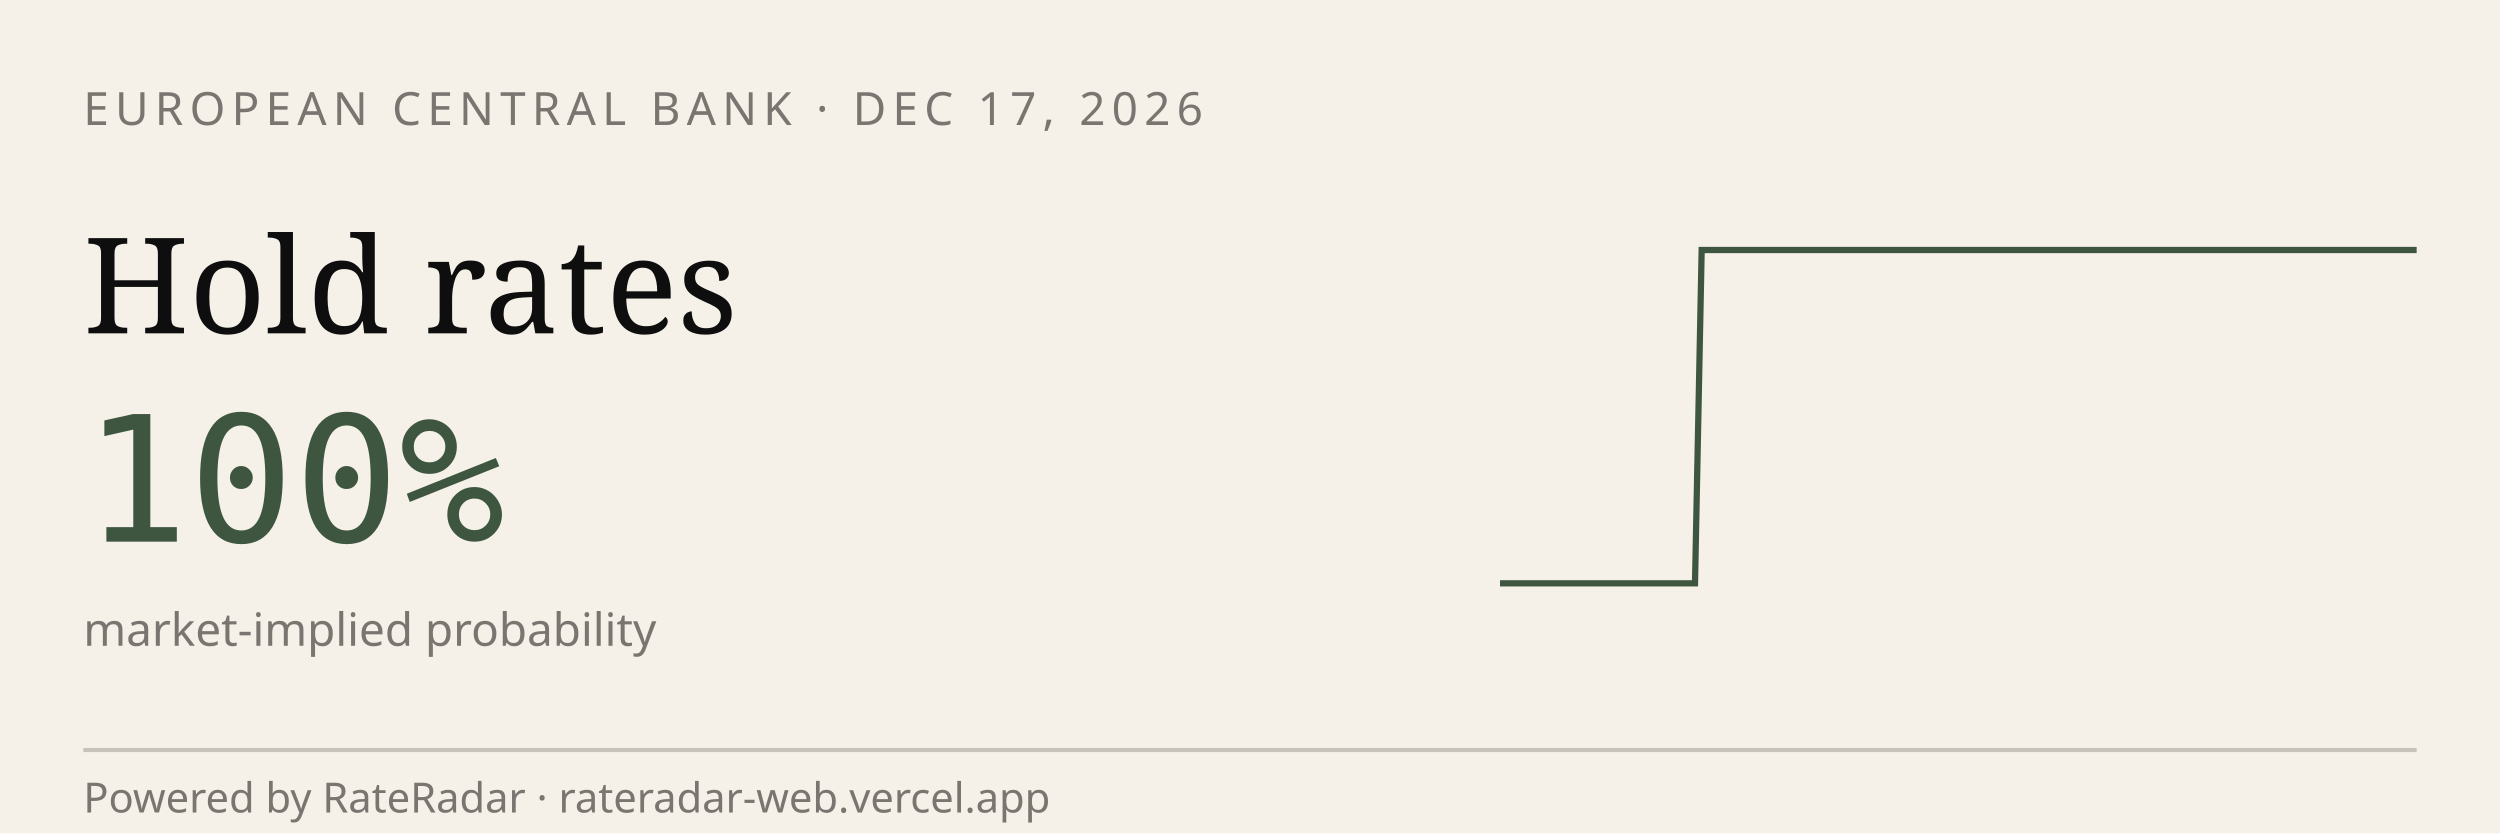
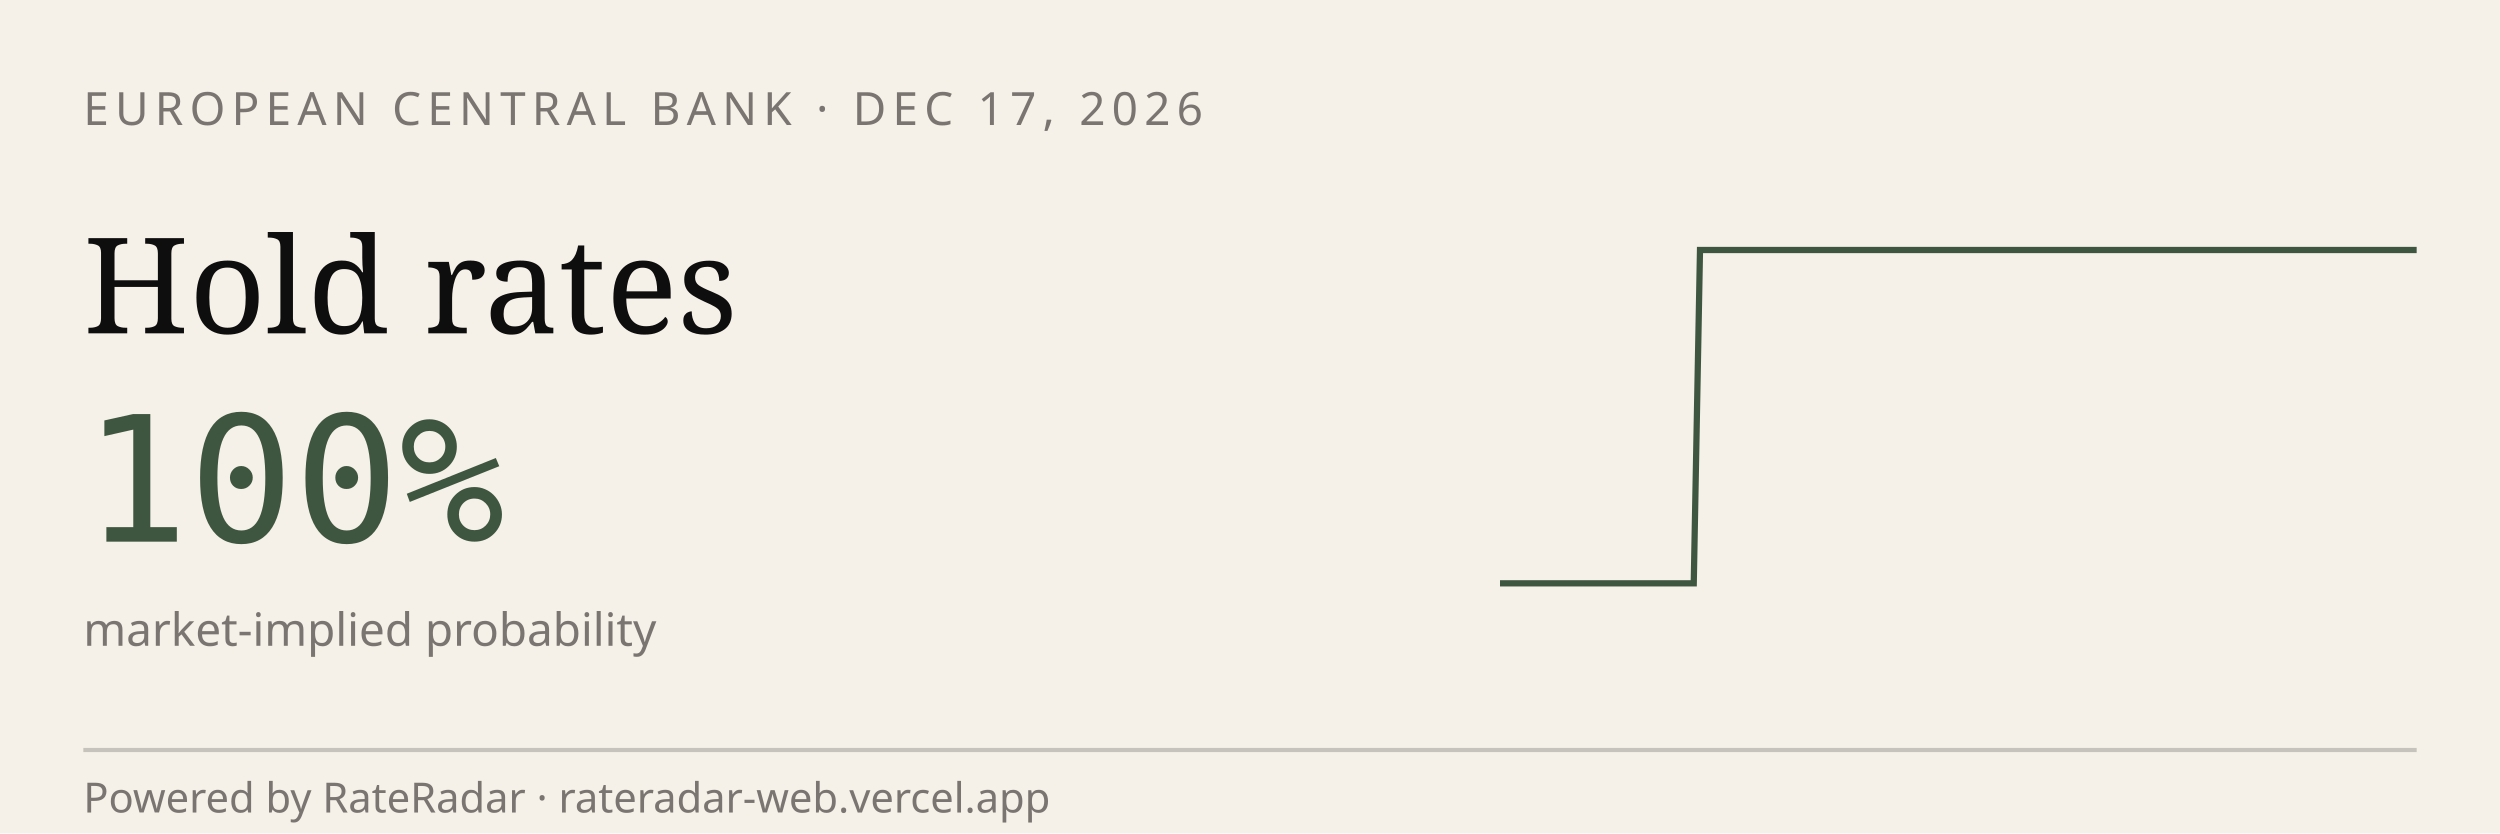
<svg xmlns="http://www.w3.org/2000/svg" viewBox="0 0 600 200" width="600" height="200" role="img" aria-label="RateRadar live odds for ECB 2026-12-17">
  <rect width="600" height="200" fill="#F5F1E8" />
  <text x="20" y="30" font-family="sans-serif" font-size="11" letter-spacing="1.5" fill="#7A7570">EUROPEAN CENTRAL BANK · DEC 17, 2026</text>
  <text x="20" y="80" font-family="Georgia, serif" font-size="32" fill="#0E0E0E">Hold rates</text>
  <text x="20" y="130" font-family="monospace" font-size="42" fill="#3E5640">100%</text>
  <text x="20" y="155" font-family="sans-serif" font-size="11" fill="#7A7570">market-implied probability</text>
-   <path d="M 360.0,140.0 L 361.6,140.0 L 363.1,140.0 L 364.7,140.0 L 366.2,140.0 L 367.8,140.0 L 369.4,140.0 L 370.9,140.0 L 372.5,140.0 L 374.0,140.0 L 375.6,140.0 L 377.2,140.0 L 378.7,140.0 L 380.3,140.0 L 381.8,140.0 L 383.4,140.0 L 385.0,140.0 L 386.5,140.0 L 388.1,140.0 L 389.6,140.0 L 391.2,140.0 L 392.8,140.0 L 394.3,140.0 L 395.9,140.0 L 397.4,140.0 L 399.0,140.0 L 400.6,140.0 L 402.1,140.0 L 403.7,140.0 L 405.2,140.0 L 406.8,140.0 L 408.4,60.0 L 409.9,60.0 L 411.5,60.0 L 413.0,60.0 L 414.6,60.0 L 416.2,60.0 L 417.7,60.0 L 419.3,60.0 L 420.9,60.0 L 422.4,60.0 L 424.0,60.0 L 425.5,60.0 L 427.1,60.0 L 428.7,60.0 L 430.2,60.0 L 431.8,60.0 L 433.3,60.0 L 434.9,60.0 L 436.5,60.0 L 438.0,60.0 L 439.6,60.0 L 441.1,60.0 L 442.7,60.0 L 444.3,60.0 L 445.8,60.0 L 447.4,60.0 L 448.9,60.0 L 450.5,60.0 L 452.1,60.0 L 453.6,60.0 L 455.2,60.0 L 456.7,60.0 L 458.3,60.0 L 459.9,60.0 L 461.4,60.0 L 463.0,60.0 L 464.5,60.0 L 466.1,60.0 L 467.7,60.0 L 469.2,60.0 L 470.8,60.0 L 472.3,60.0 L 473.9,60.0 L 475.5,60.0 L 477.0,60.0 L 478.6,60.0 L 480.1,60.0 L 481.7,60.0 L 483.3,60.0 L 484.8,60.0 L 486.4,60.0 L 487.9,60.0 L 489.5,60.0 L 491.1,60.0 L 492.6,60.0 L 494.2,60.0 L 495.7,60.0 L 497.3,60.0 L 498.9,60.0 L 500.4,60.0 L 502.0,60.0 L 503.5,60.0 L 505.1,60.0 L 506.7,60.0 L 508.2,60.0 L 509.8,60.0 L 511.3,60.0 L 512.9,60.0 L 514.5,60.0 L 516.0,60.0 L 517.6,60.0 L 519.1,60.0 L 520.7,60.0 L 522.3,60.0 L 523.8,60.0 L 525.4,60.0 L 527.0,60.0 L 528.5,60.0 L 530.1,60.0 L 531.6,60.0 L 533.2,60.0 L 534.8,60.0 L 536.3,60.0 L 537.9,60.0 L 539.4,60.0 L 541.0,60.0 L 542.6,60.0 L 544.1,60.0 L 545.7,60.0 L 547.2,60.0 L 548.8,60.0 L 550.4,60.0 L 551.9,60.0 L 553.5,60.0 L 555.0,60.0 L 556.6,60.0 L 558.2,60.0 L 559.7,60.0 L 561.3,60.0 L 562.8,60.0 L 564.4,60.0 L 566.0,60.0 L 567.5,60.0 L 569.1,60.0 L 570.6,60.0 L 572.2,60.0 L 573.8,60.0 L 575.3,60.0 L 576.9,60.0 L 578.4,60.0 L 580.0,60.0" stroke="#3E5640" stroke-width="1.5" fill="none" />
+   <path d="M 360.0,140.0 L 361.5,140.0 L 363.1,140.0 L 364.6,140.0 L 366.2,140.0 L 367.7,140.0 L 369.3,140.0 L 370.8,140.0 L 372.4,140.0 L 373.9,140.0 L 375.5,140.0 L 377.0,140.0 L 378.6,140.0 L 380.1,140.0 L 381.7,140.0 L 383.2,140.0 L 384.8,140.0 L 386.3,140.0 L 387.9,140.0 L 389.4,140.0 L 391.0,140.0 L 392.5,140.0 L 394.1,140.0 L 395.6,140.0 L 397.2,140.0 L 398.7,140.0 L 400.3,140.0 L 401.8,140.0 L 403.4,140.0 L 404.9,140.0 L 406.5,140.0 L 408.0,60.0 L 409.6,60.0 L 411.1,60.0 L 412.7,60.0 L 414.2,60.0 L 415.8,60.0 L 417.3,60.0 L 418.9,60.0 L 420.4,60.0 L 422.0,60.0 L 423.5,60.0 L 425.1,60.0 L 426.6,60.0 L 428.2,60.0 L 429.7,60.0 L 431.3,60.0 L 432.8,60.0 L 434.4,60.0 L 435.9,60.0 L 437.5,60.0 L 439.0,60.0 L 440.6,60.0 L 442.1,60.0 L 443.7,60.0 L 445.2,60.0 L 446.8,60.0 L 448.3,60.0 L 449.9,60.0 L 451.4,60.0 L 453.0,60.0 L 454.5,60.0 L 456.1,60.0 L 457.6,60.0 L 459.2,60.0 L 460.7,60.0 L 462.3,60.0 L 463.8,60.0 L 465.4,60.0 L 466.9,60.0 L 468.5,60.0 L 470.0,60.0 L 471.5,60.0 L 473.1,60.0 L 474.6,60.0 L 476.2,60.0 L 477.7,60.0 L 479.3,60.0 L 480.8,60.0 L 482.4,60.0 L 483.9,60.0 L 485.5,60.0 L 487.0,60.0 L 488.6,60.0 L 490.1,60.0 L 491.7,60.0 L 493.2,60.0 L 494.8,60.0 L 496.3,60.0 L 497.9,60.0 L 499.4,60.0 L 501.0,60.0 L 502.5,60.0 L 504.1,60.0 L 505.6,60.0 L 507.2,60.0 L 508.7,60.0 L 510.3,60.0 L 511.8,60.0 L 513.4,60.0 L 514.9,60.0 L 516.5,60.0 L 518.0,60.0 L 519.6,60.0 L 521.1,60.0 L 522.7,60.0 L 524.2,60.0 L 525.8,60.0 L 527.3,60.0 L 528.9,60.0 L 530.4,60.0 L 532.0,60.0 L 533.5,60.0 L 535.1,60.0 L 536.6,60.0 L 538.2,60.0 L 539.7,60.0 L 541.3,60.0 L 542.8,60.0 L 544.4,60.0 L 545.9,60.0 L 547.5,60.0 L 549.0,60.0 L 550.6,60.0 L 552.1,60.0 L 553.7,60.0 L 555.2,60.0 L 556.8,60.0 L 558.3,60.0 L 559.9,60.0 L 561.4,60.0 L 563.0,60.0 L 564.5,60.0 L 566.1,60.0 L 567.6,60.0 L 569.2,60.0 L 570.7,60.0 L 572.3,60.0 L 573.8,60.0 L 575.4,60.0 L 576.9,60.0 L 578.5,60.0 L 580.0,60.0" stroke="#3E5640" stroke-width="1.5" fill="none" />
  <line x1="20" y1="180" x2="580" y2="180" stroke="#0E0E0E33" />
  <text x="20" y="195" font-family="sans-serif" font-size="10" fill="#7A7570">Powered by RateRadar · rateradar-web.vercel.app</text>
</svg>
